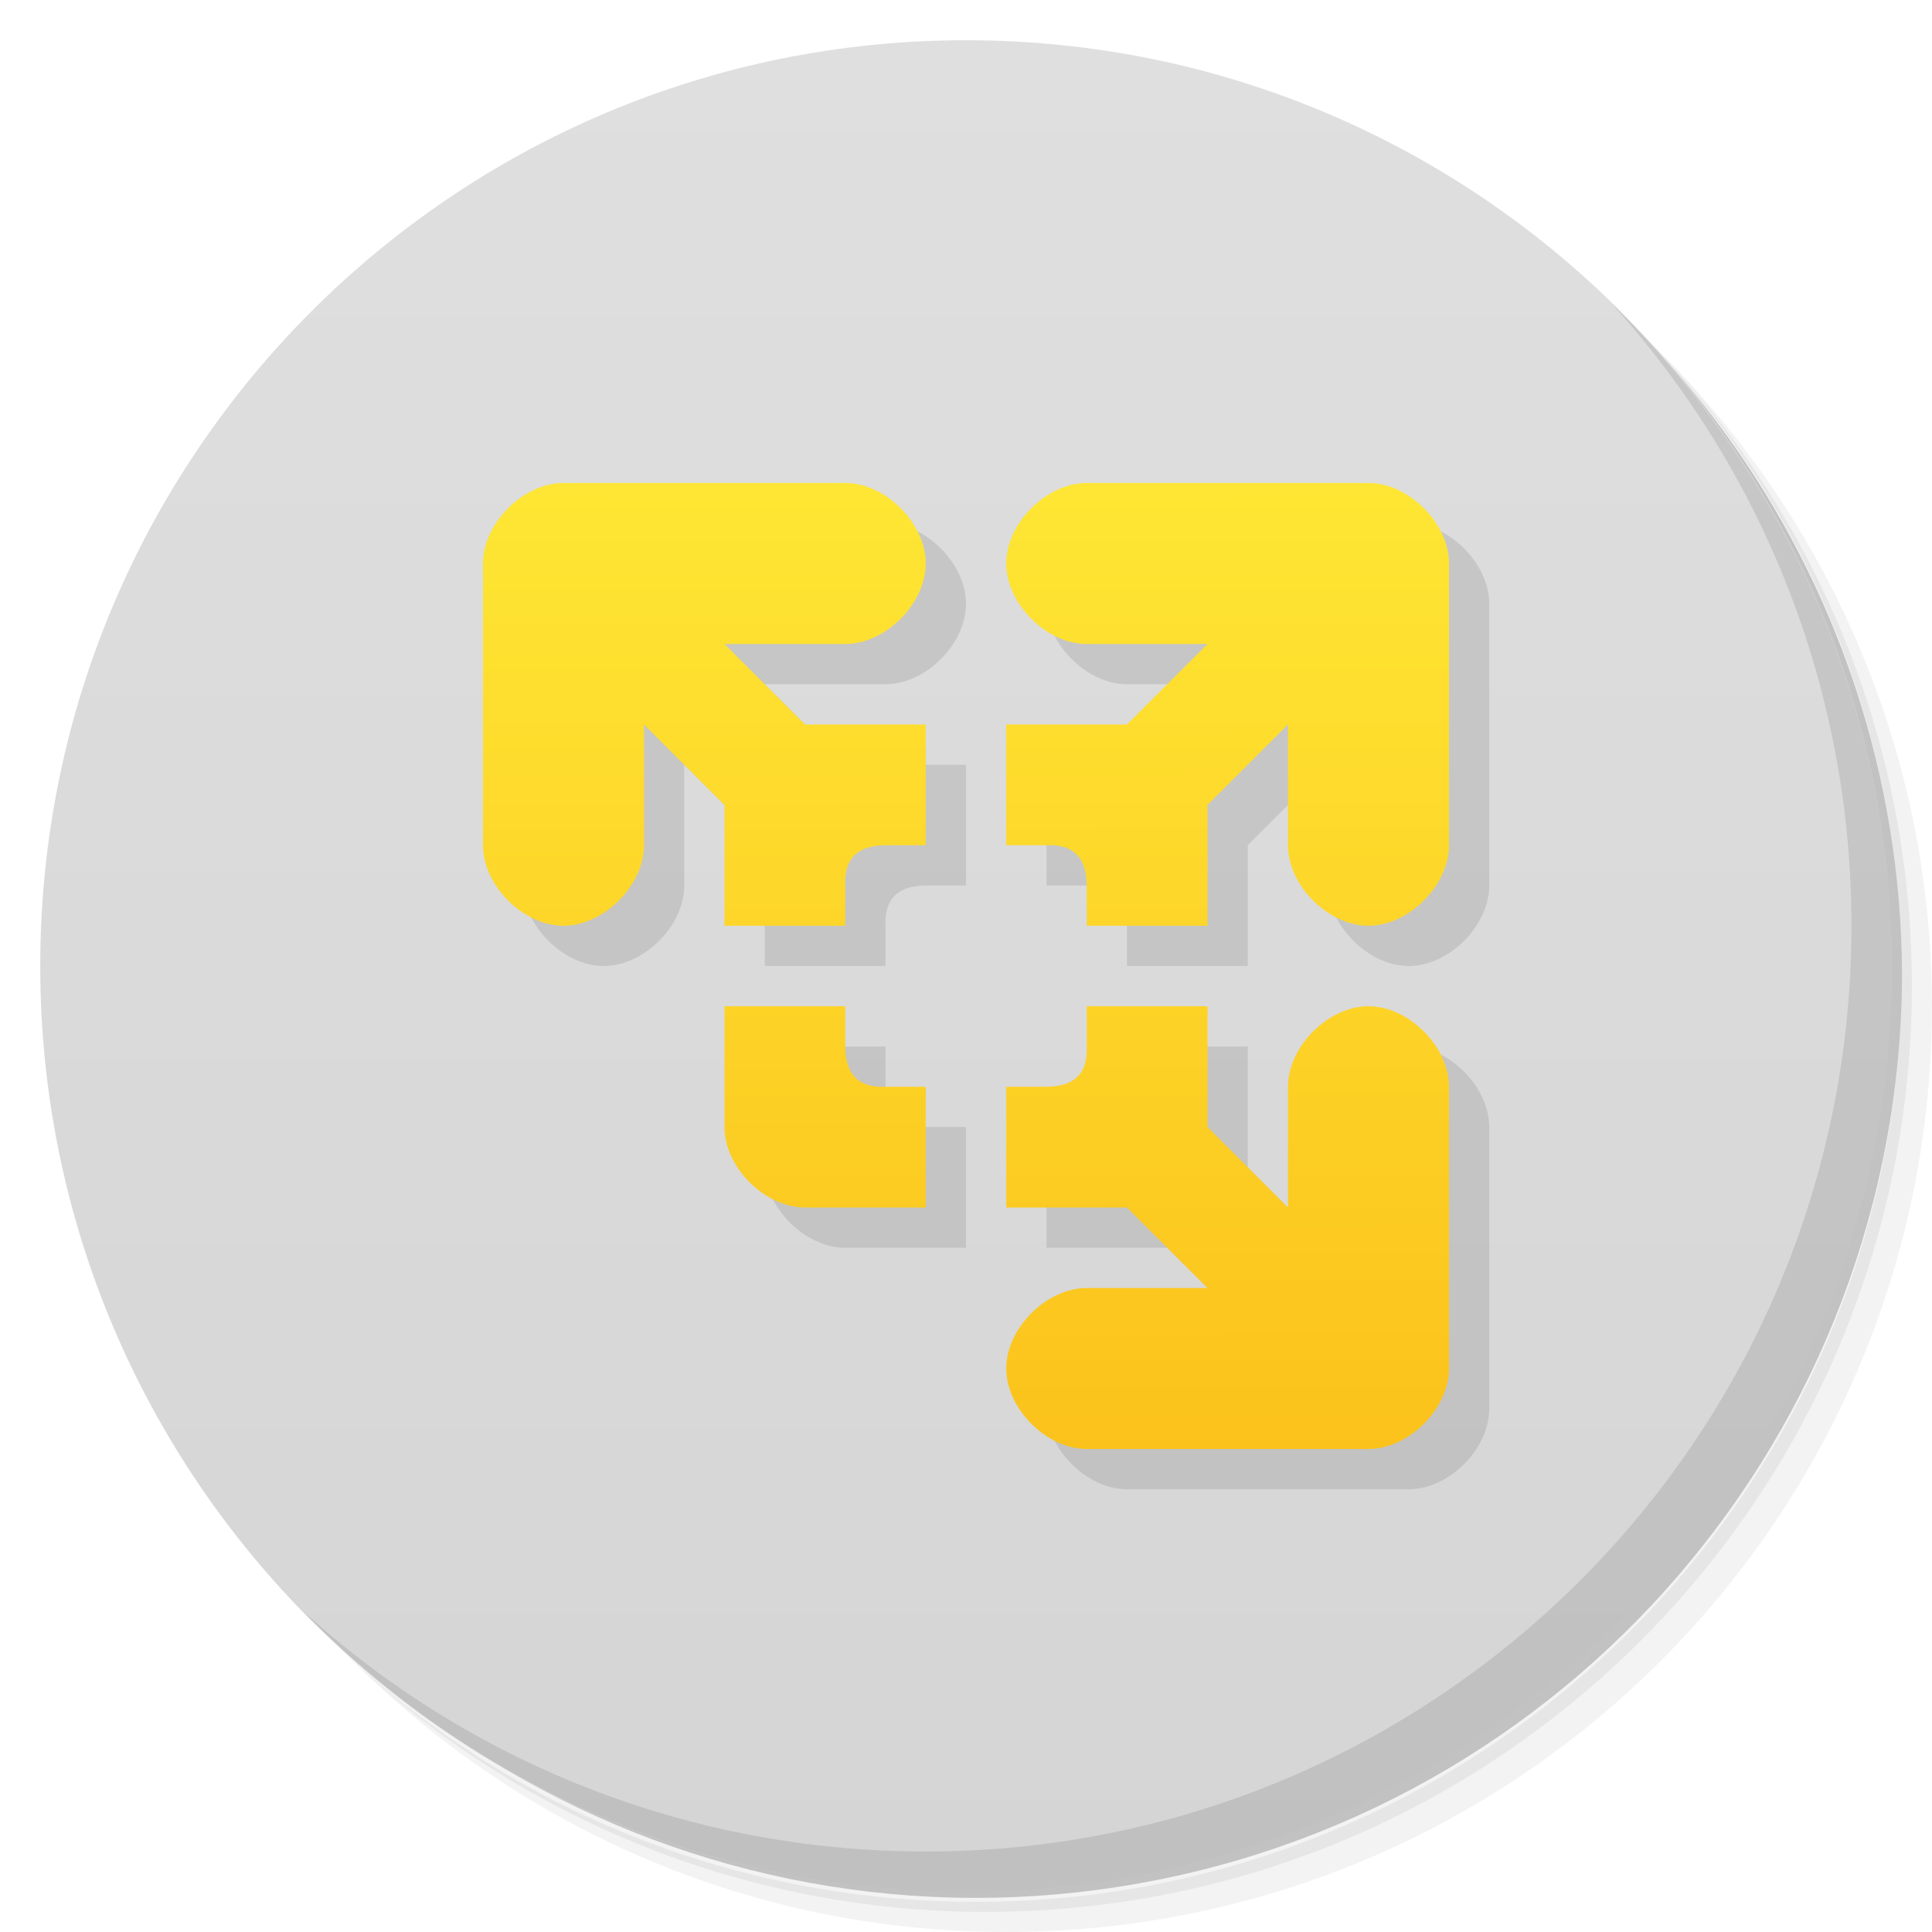
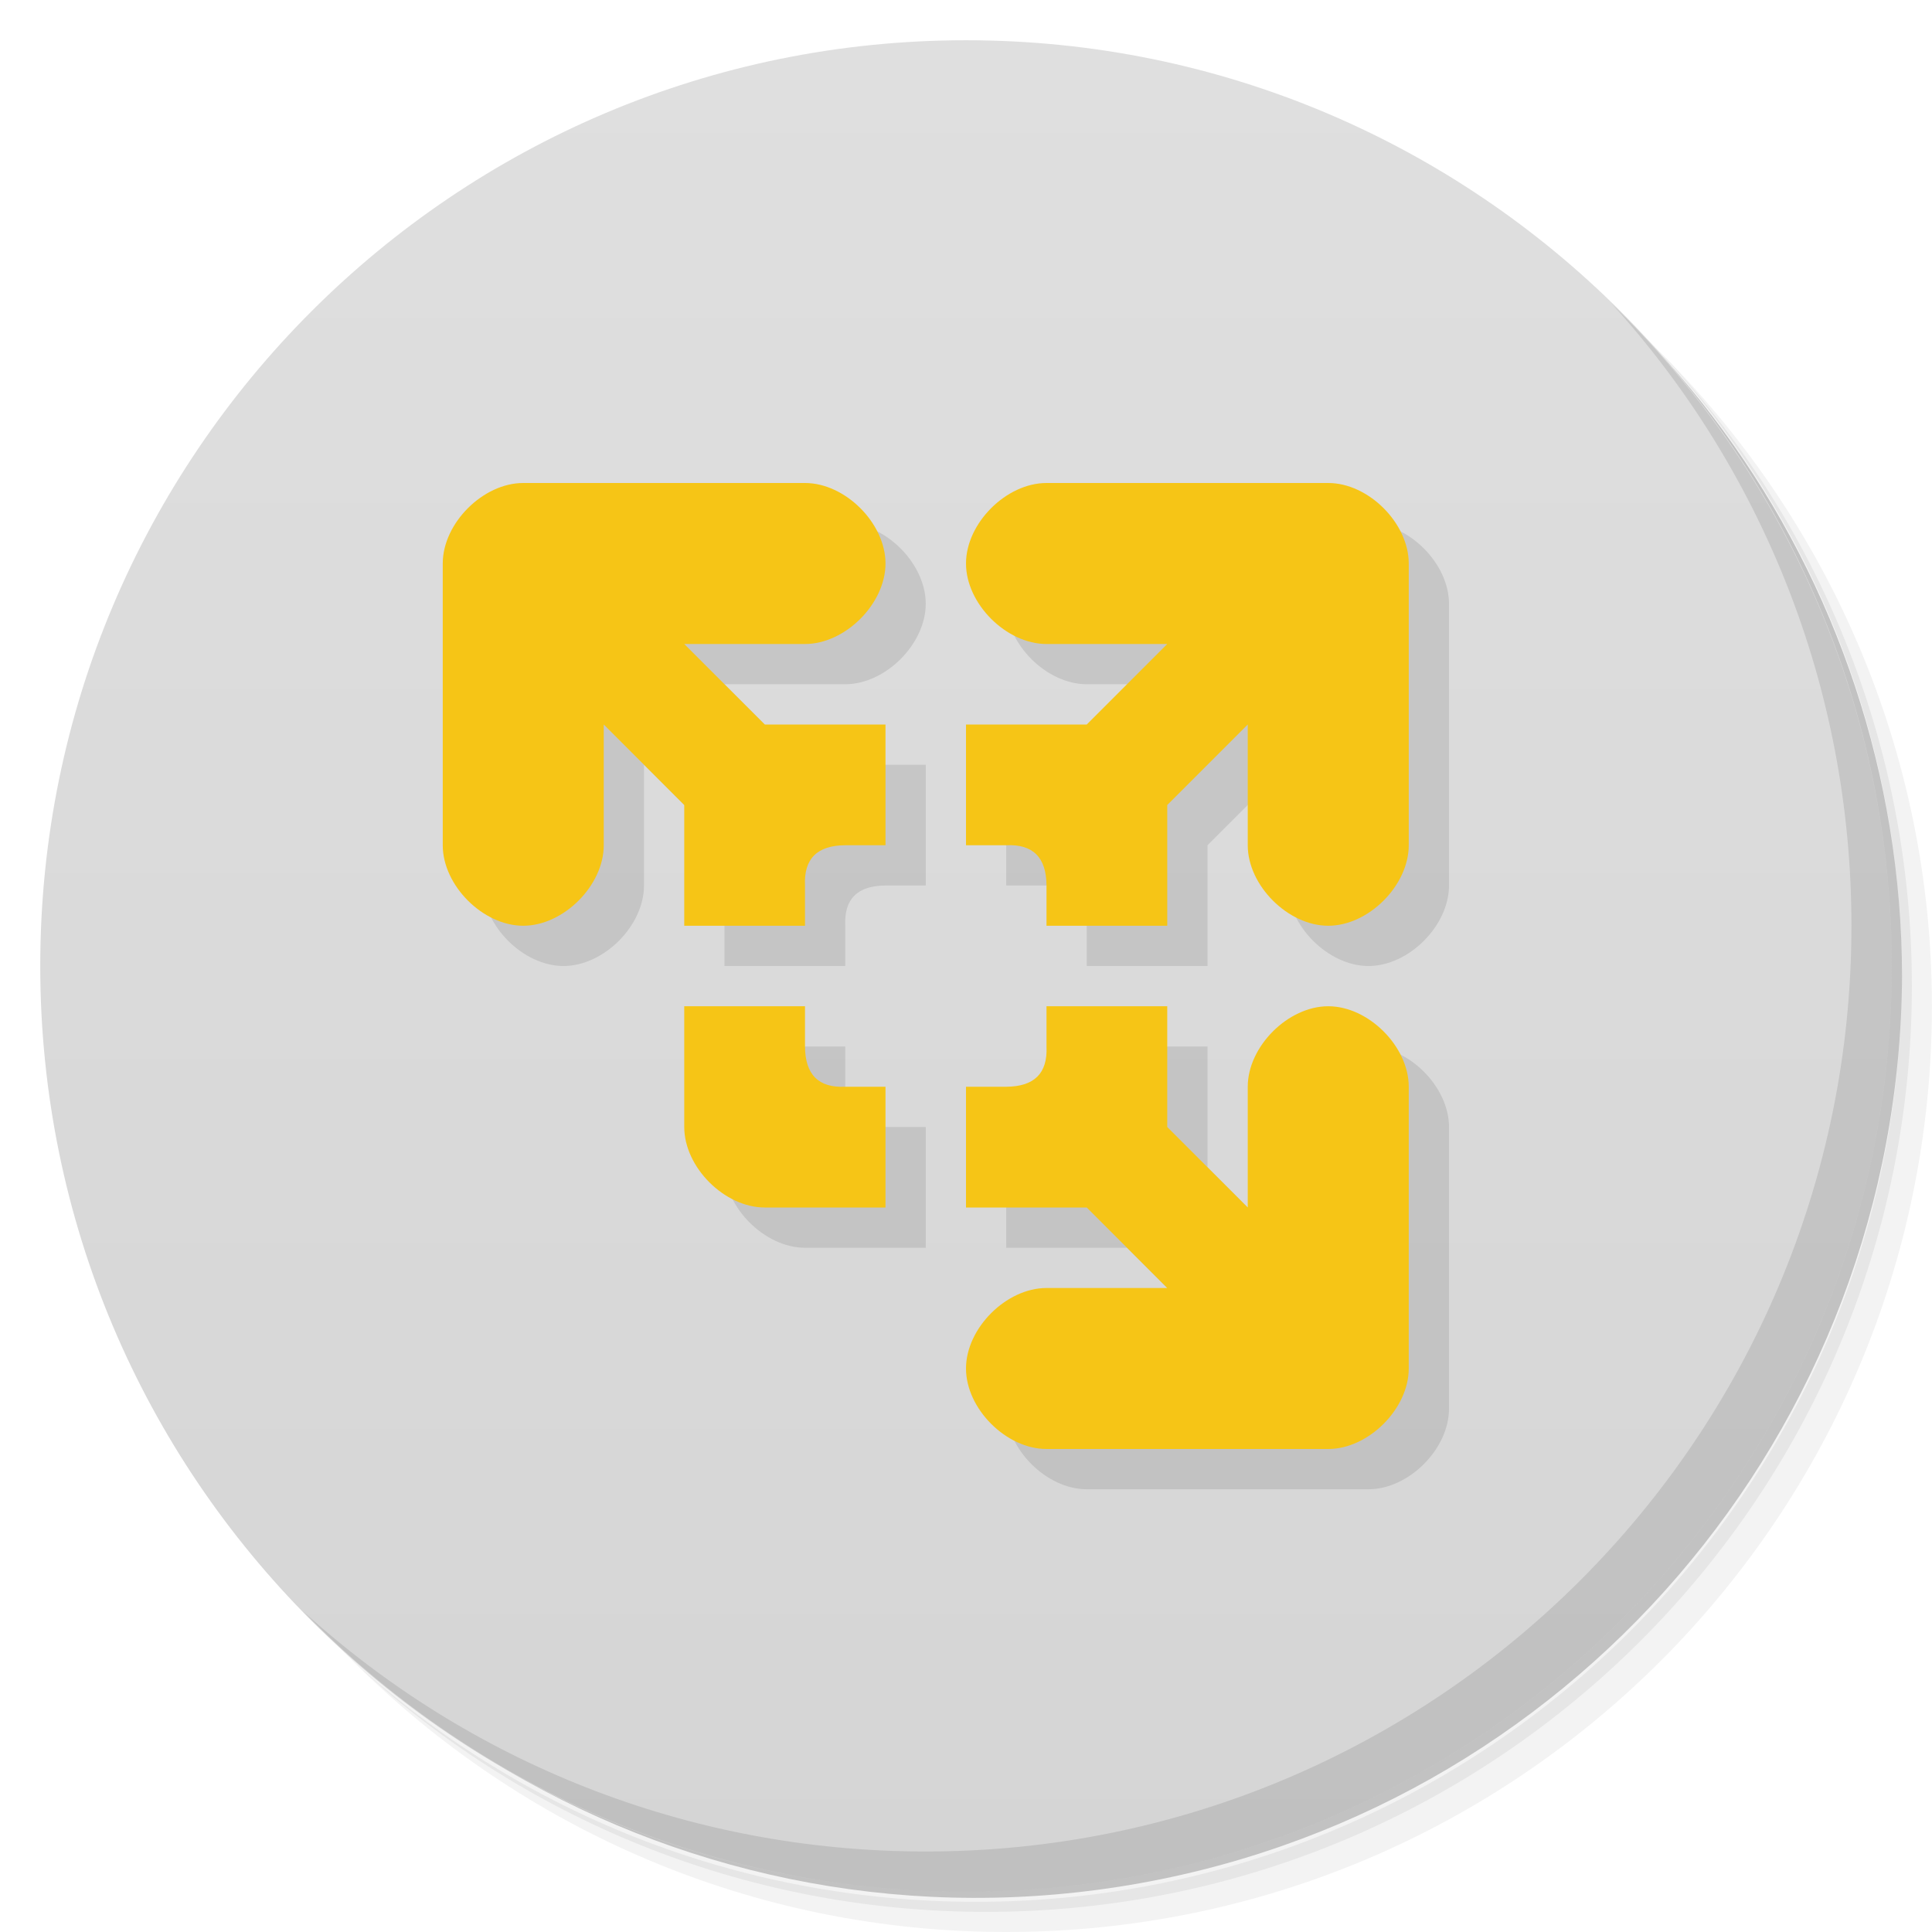
- <svg xmlns="http://www.w3.org/2000/svg" viewBox="0 0 48 48">
+ <svg xmlns="http://www.w3.org/2000/svg" version="1.1" viewBox="0 0 48 48">
  <defs>
-     <linearGradient id="linearGradient3764" x1="1" x2="47" gradientUnits="userSpaceOnUse" gradientTransform="matrix(0,-1,1,0,-1.5e-6,48)">
-       <stop style="stop-color:#d5d5d5;stop-opacity:1" />
-       <stop offset="1" style="stop-color:#dfdfdf;stop-opacity:1" />
-     </linearGradient>
-     <linearGradient id="linear0" gradientUnits="userSpaceOnUse" x1="24.737" y1="38.11" x2="24.701" y2="9.03">
-       <stop style="stop-color:#fbbf19;stop-opacity:1" />
-       <stop offset="1" style="stop-color:#ffeb37;stop-opacity:1" />
+     <linearGradient id="bg" x1="1" x2="47" gradientTransform="matrix(0 -1 1 0 -1.5e-6 48)" gradientUnits="userSpaceOnUse">
+       <stop style="stop-color:#d5d5d5" offset="0" />
+       <stop style="stop-color:#dfdfdf" offset="1" />
    </linearGradient>
  </defs>
-   <g>
-     <path d="m 36.31 5 c 5.859 4.062 9.688 10.831 9.688 18.5 c 0 12.426 -10.07 22.5 -22.5 22.5 c -7.669 0 -14.438 -3.828 -18.5 -9.688 c 1.037 1.822 2.306 3.499 3.781 4.969 c 4.085 3.712 9.514 5.969 15.469 5.969 c 12.703 0 23 -10.298 23 -23 c 0 -5.954 -2.256 -11.384 -5.969 -15.469 c -1.469 -1.475 -3.147 -2.744 -4.969 -3.781 z m 4.969 3.781 c 3.854 4.113 6.219 9.637 6.219 15.719 c 0 12.703 -10.297 23 -23 23 c -6.081 0 -11.606 -2.364 -15.719 -6.219 c 4.16 4.144 9.883 6.719 16.219 6.719 c 12.703 0 23 -10.298 23 -23 c 0 -6.335 -2.575 -12.06 -6.719 -16.219 z" style="opacity:0.05" />
-     <path d="m 41.28 8.781 c 3.712 4.085 5.969 9.514 5.969 15.469 c 0 12.703 -10.297 23 -23 23 c -5.954 0 -11.384 -2.256 -15.469 -5.969 c 4.113 3.854 9.637 6.219 15.719 6.219 c 12.703 0 23 -10.298 23 -23 c 0 -6.081 -2.364 -11.606 -6.219 -15.719 z" style="opacity:0.1" />
-     <path d="m 31.25 2.375 c 8.615 3.154 14.75 11.417 14.75 21.13 c 0 12.426 -10.07 22.5 -22.5 22.5 c -9.708 0 -17.971 -6.135 -21.12 -14.75 a 23 23 0 0 0 44.875 -7 a 23 23 0 0 0 -16 -21.875 z" style="opacity:0.2" />
-   </g>
-   <g>
-     <path d="m 24 1 c 12.703 0 23 10.297 23 23 c 0 12.703 -10.297 23 -23 23 -12.703 0 -23 -10.297 -23 -23 0 -12.703 10.297 -23 23 -23 z" style="fill:url(#linearGradient3764);fill-opacity:1" />
-   </g>
-   <g>
-     <g>
-       <g transform="translate(1,1)">
-         <g style="opacity:0.1">
-           <g>
-             <path d="m 14 12 c -1 0 -2 1 -2 2 l 0 7 c 0 1 1 2 2 2 c 1 0 2 -1 2 -2 l 0 -3 l 2 2 l 0 3 l 3 0 l 0 -1 c -0.031 -0.664 0.301 -0.996 1 -1 l 1 0 l 0 -3 l -3 0 l -2 -2 l 3 0 c 1 0 2 -1 2 -2 c 0 -1 -1 -2 -2 -2 m 6 0 c -1 0 -2 1 -2 2 c 0 1 1 2 2 2 l 3 0 l -2 2 l -3 0 l 0 3 l 1 0 c 0.664 -0.031 0.996 0.301 1 1 l 0 1 l 3 0 l 0 -3 l 2 -2 l 0 3 c 0 1 1 2 2 2 c 1 0 2 -1 2 -2 l 0 -7 c 0 -1 -1 -2 -2 -2 m -16 13 l 0 3 c 0 1 1 2 2 2 l 3 0 l 0 -3 l -1 0 c -0.664 0.031 -0.996 -0.301 -1 -1 l 0 -1 m 6 0 l 0 1 c 0.031 0.664 -0.301 0.996 -1 1 l -1 0 l 0 3 l 3 0 l 2 2 l -3 0 c -1 0 -2 1 -2 2 c 0 1 1 2 2 2 l 7 0 c 1 0 2 -1 2 -2 l 0 -7 c 0 -1 -1 -2 -2 -2 c -1 0 -2 1 -2 2 l 0 3 l -2 -2 l 0 -3 m -3 0" style="fill:#000;stroke:none;fill-rule:nonzero" />
-           </g>
-         </g>
-       </g>
+   <path d="m36.31 5c5.859 4.062 9.688 10.831 9.688 18.5 0 12.426-10.07 22.5-22.5 22.5-7.669 0-14.438-3.828-18.5-9.688 1.037 1.822 2.306 3.499 3.781 4.969 4.085 3.712 9.514 5.969 15.469 5.969 12.703 0 23-10.298 23-23 0-5.954-2.256-11.384-5.969-15.469-1.469-1.475-3.147-2.744-4.969-3.781zm4.969 3.781c3.854 4.113 6.219 9.637 6.219 15.719 0 12.703-10.297 23-23 23-6.081 0-11.606-2.364-15.719-6.219 4.16 4.144 9.883 6.719 16.219 6.719 12.703 0 23-10.298 23-23 0-6.335-2.575-12.06-6.719-16.219z" style="opacity:.05" />
+   <path d="m41.28 8.781c3.712 4.085 5.969 9.514 5.969 15.469 0 12.703-10.297 23-23 23-5.954 0-11.384-2.256-15.469-5.969 4.113 3.854 9.637 6.219 15.719 6.219 12.703 0 23-10.298 23-23 0-6.081-2.364-11.606-6.219-15.719z" style="opacity:.1" />
+   <path d="m31.25 2.375c8.615 3.154 14.75 11.417 14.75 21.13 0 12.426-10.07 22.5-22.5 22.5-9.708 0-17.971-6.135-21.12-14.75a23 23 0 0 0 44.875-7 23 23 0 0 0-16-21.875z" style="opacity:.2" />
+   <path d="m24 1c12.703 0 23 10.297 23 23s-10.297 23-23 23-23-10.297-23-23 10.297-23 23-23z" style="fill:url(#bg)" />
+   <g transform="translate(1,1)">
+     <g style="opacity:.1">
+       <path d="m13 12c-1 0-2 1-2 2v7c0 1 1 2 2 2s2-1 2-2v-3l2 2v3h3v-1c-0.031-0.664 0.301-0.996 1-1h1v-3h-3l-2-2h3c1 0 2-1 2-2s-1-2-2-2zm13 0c-1 0-2 1-2 2s1 2 2 2h3l-2 2h-3v3h1c0.664-0.031 0.996 0.301 1 1v1h3v-3l2-2v3c0 1 1 2 2 2s2-1 2-2v-7c0-1-1-2-2-2zm-9 13v3c0 1 1 2 2 2h3v-3h-1c-0.664 0.031-0.996-0.301-1-1v-1zm9 0v1c0.031 0.664-0.301 0.996-1 1h-1v3h3l2 2h-3c-1 0-2 1-2 2s1 2 2 2h7c1 0 2-1 2-2v-7c0-1-1-2-2-2s-2 1-2 2v3l-2-2v-3z" />
    </g>
  </g>
-   <g>
-     <g>
-       <g>
-         <path d="m 14 12 c -1 0 -2 1 -2 2 l 0 7 c 0 1 1 2 2 2 c 1 0 2 -1 2 -2 l 0 -3 l 2 2 l 0 3 l 3 0 l 0 -1 c -0.031 -0.664 0.301 -0.996 1 -1 l 1 0 l 0 -3 l -3 0 l -2 -2 l 3 0 c 1 0 2 -1 2 -2 c 0 -1 -1 -2 -2 -2 m 6 0 c -1 0 -2 1 -2 2 c 0 1 1 2 2 2 l 3 0 l -2 2 l -3 0 l 0 3 l 1 0 c 0.664 -0.031 0.996 0.301 1 1 l 0 1 l 3 0 l 0 -3 l 2 -2 l 0 3 c 0 1 1 2 2 2 c 1 0 2 -1 2 -2 l 0 -7 c 0 -1 -1 -2 -2 -2 m -16 13 l 0 3 c 0 1 1 2 2 2 l 3 0 l 0 -3 l -1 0 c -0.664 0.031 -0.996 -0.301 -1 -1 l 0 -1 m 6 0 l 0 1 c 0.031 0.664 -0.301 0.996 -1 1 l -1 0 l 0 3 l 3 0 l 2 2 l -3 0 c -1 0 -2 1 -2 2 c 0 1 1 2 2 2 l 7 0 c 1 0 2 -1 2 -2 l 0 -7 c 0 -1 -1 -2 -2 -2 c -1 0 -2 1 -2 2 l 0 3 l -2 -2 l 0 -3 m -3 0" style="fill:url(#linear0);stroke:none;fill-rule:nonzero" />
-       </g>
-     </g>
-   </g>
-   <g>
-     <path d="m 40.03 7.531 c 3.712 4.084 5.969 9.514 5.969 15.469 0 12.703 -10.297 23 -23 23 c -5.954 0 -11.384 -2.256 -15.469 -5.969 4.178 4.291 10.01 6.969 16.469 6.969 c 12.703 0 23 -10.298 23 -23 0 -6.462 -2.677 -12.291 -6.969 -16.469 z" style="opacity:0.1" />
-   </g>
+   <path d="m13 12c-1 0-2 1-2 2v7c0 1 1 2 2 2s2-1 2-2v-3l2 2v3h3v-1c-0.031-0.664 0.301-0.996 1-1h1v-3h-3l-2-2h3c1 0 2-1 2-2s-1-2-2-2zm13 0c-1 0-2 1-2 2s1 2 2 2h3l-2 2h-3v3h1c0.664-0.031 0.996 0.301 1 1v1h3v-3l2-2v3c0 1 1 2 2 2s2-1 2-2v-7c0-1-1-2-2-2zm-9 13v3c0 1 1 2 2 2h3v-3h-1c-0.664 0.031-0.996-0.301-1-1v-1zm9 0v1c0.031 0.664-0.301 0.996-1 1h-1v3h3l2 2h-3c-1 0-2 1-2 2s1 2 2 2h7c1 0 2-1 2-2v-7c0-1-1-2-2-2s-2 1-2 2v3l-2-2v-3z" style="fill:#f6c516" />
+   <path d="m40.03 7.531c3.712 4.084 5.969 9.514 5.969 15.469 0 12.703-10.297 23-23 23-5.954 0-11.384-2.256-15.469-5.969 4.178 4.291 10.01 6.969 16.469 6.969 12.703 0 23-10.298 23-23 0-6.462-2.677-12.291-6.969-16.469z" style="opacity:.1" />
</svg>
